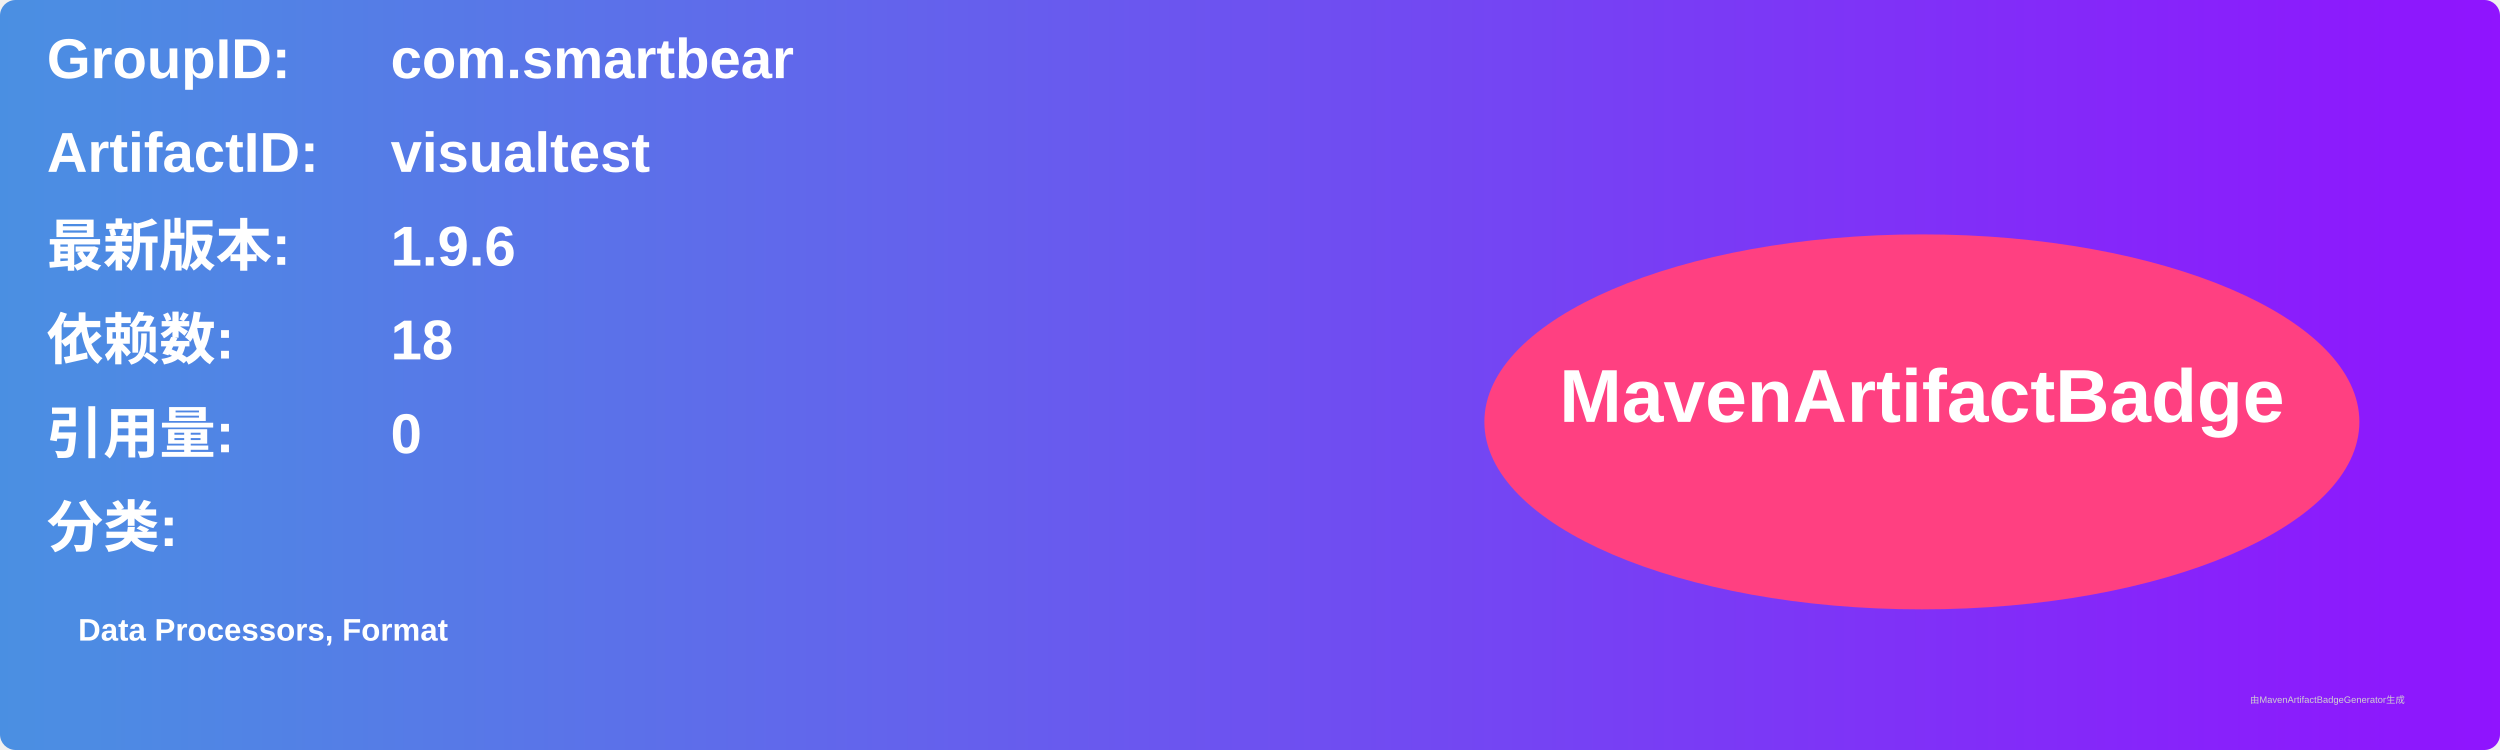
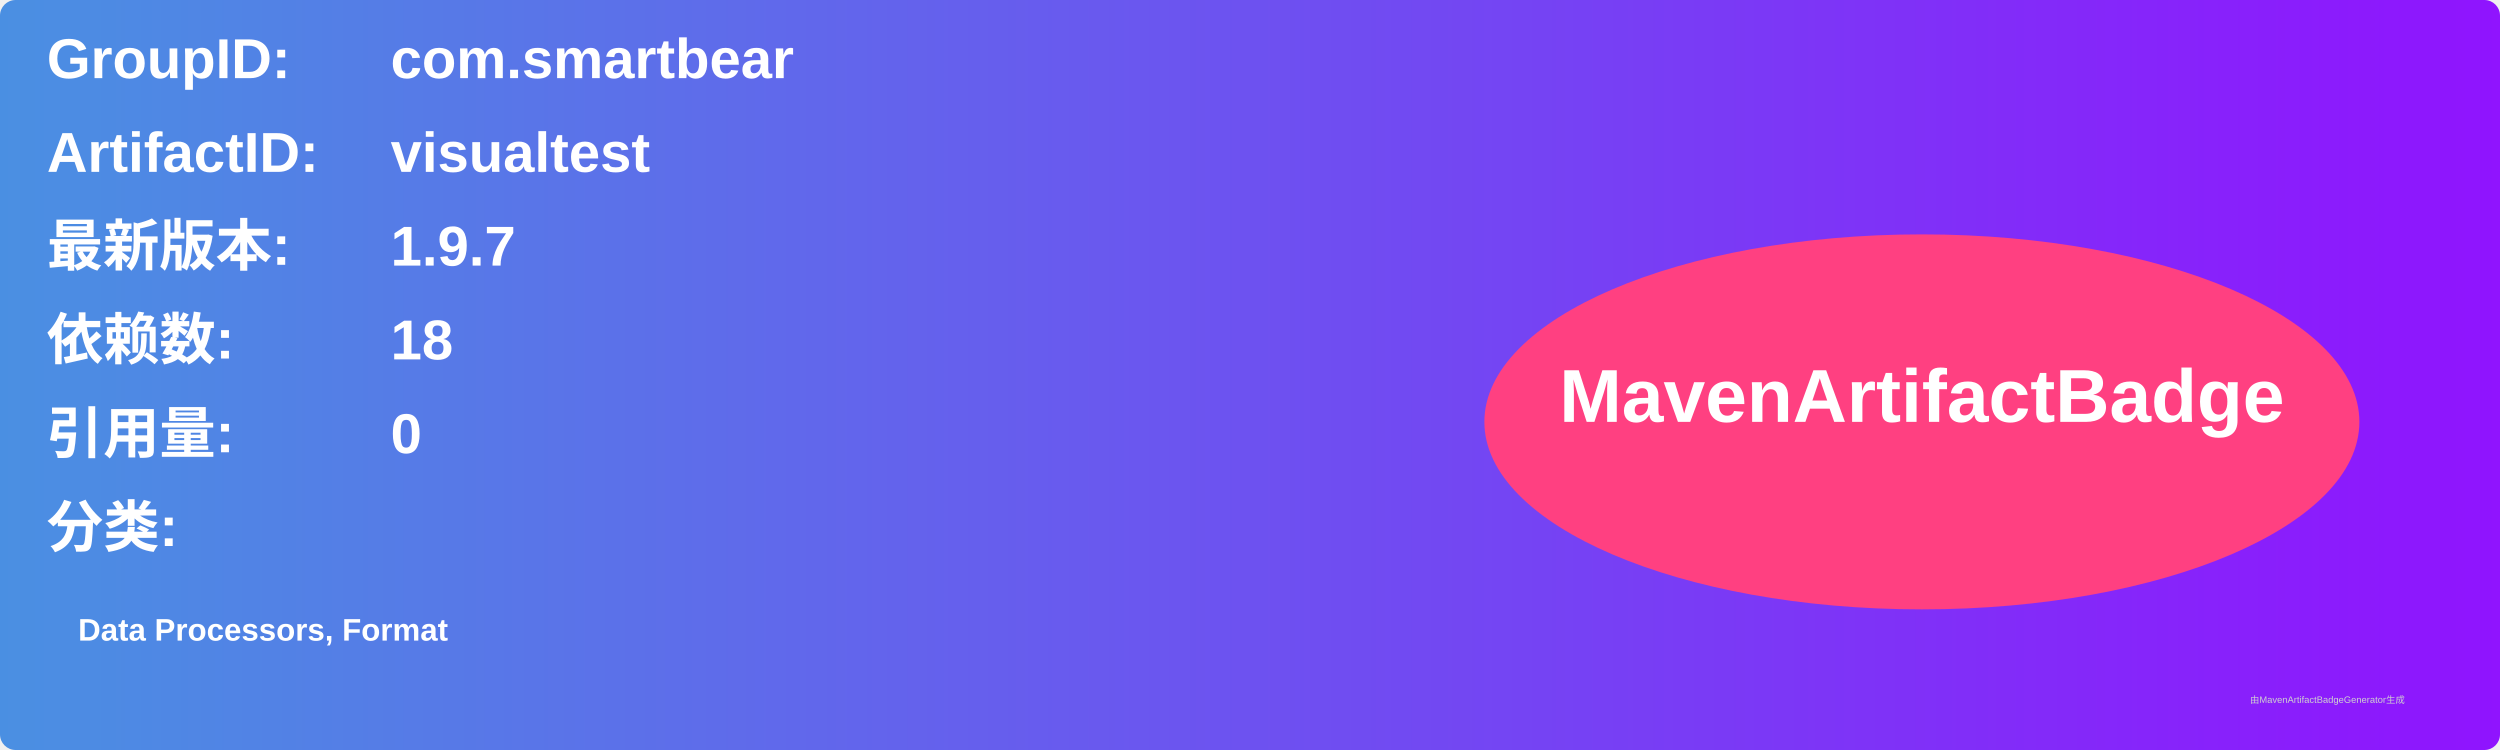
<svg xmlns="http://www.w3.org/2000/svg" width="800" height="240" viewBox="0 0 800 240">
  <linearGradient id="grad" x1="0%" y1="0%" x2="100%" y2="0%">
    <stop offset="0%" stop-color="#4a90e2" />
    <stop offset="100%" stop-color="#9013fe" />
  </linearGradient>
  <rect width="100%" height="100%" rx="5" ry="5" fill="url(#grad)" />
  <g transform="translate(15, 15)">
    <text x="0" y="10" font-family="Arial" font-size="18" fill="white" font-weight="bold" width="260">GroupID:</text>
    <text x="110" y="10" font-family="Arial" font-size="18" fill="white" font-weight="bold" width="460">com.smartbear</text>
    <text x="0" y="40" font-family="Arial" font-size="18" fill="white" font-weight="bold" width="260">ArtifactID:</text>
    <text x="110" y="40" font-family="Arial" font-size="18" fill="white" font-weight="bold" width="460">visualtest</text>
    <text x="0" y="70" font-family="Arial" font-size="18" fill="white" font-weight="bold">最新版本:</text>
    <text x="110" y="70" font-family="Arial" font-size="18" fill="white" font-weight="bold">
-       <tspan font-weight="bold">1.9.6</tspan>
+       <tspan font-weight="bold">1.9.7</tspan>
    </text>
    <text x="0" y="100" font-family="Arial" font-size="18" fill="white" font-weight="bold">依赖数: </text>
    <text x="110" y="100" font-family="Arial" font-size="18" fill="white">
      <tspan font-weight="bold">18</tspan>
    </text>
    <text x="0" y="130" font-family="Arial" font-size="18" fill="white" font-weight="bold">引用量: </text>
    <text x="110" y="130" font-family="Arial" font-size="18" fill="white">
      <tspan font-weight="bold">0</tspan>
    </text>
    <text x="0" y="160" font-family="Arial" font-size="18" fill="white" font-weight="bold">分类:</text>
    <text x="10" y="190" font-family="Arial" font-size="10" fill="white">
      <tspan font-weight="bold">Data Processors, Format</tspan>
    </text>
    <ellipse cx="600" cy="120" rx="140" ry="60" fill="#ff4081" />
    <text x="600" y="120" text-anchor="middle" font-family="Arial" font-size="24" fill="white" font-weight="bold">MavenArtifactBadge</text>
  </g>
  <text x="720" y="225" font-family="Arial" font-size="3" fill="#d0d0d0">由MavenArtifactBadgeGenerator生成</text>
</svg>
